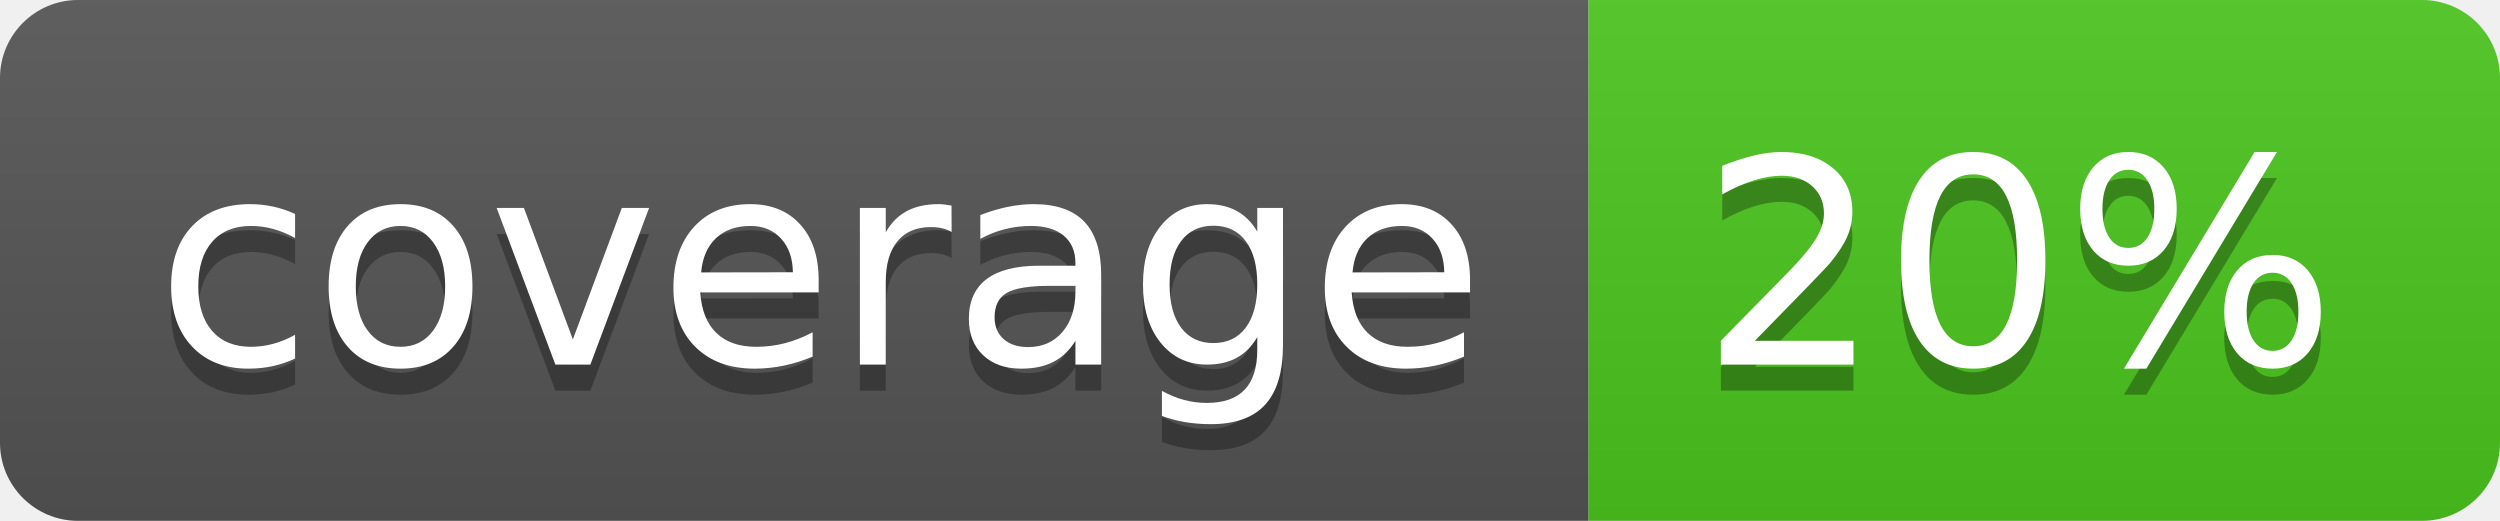
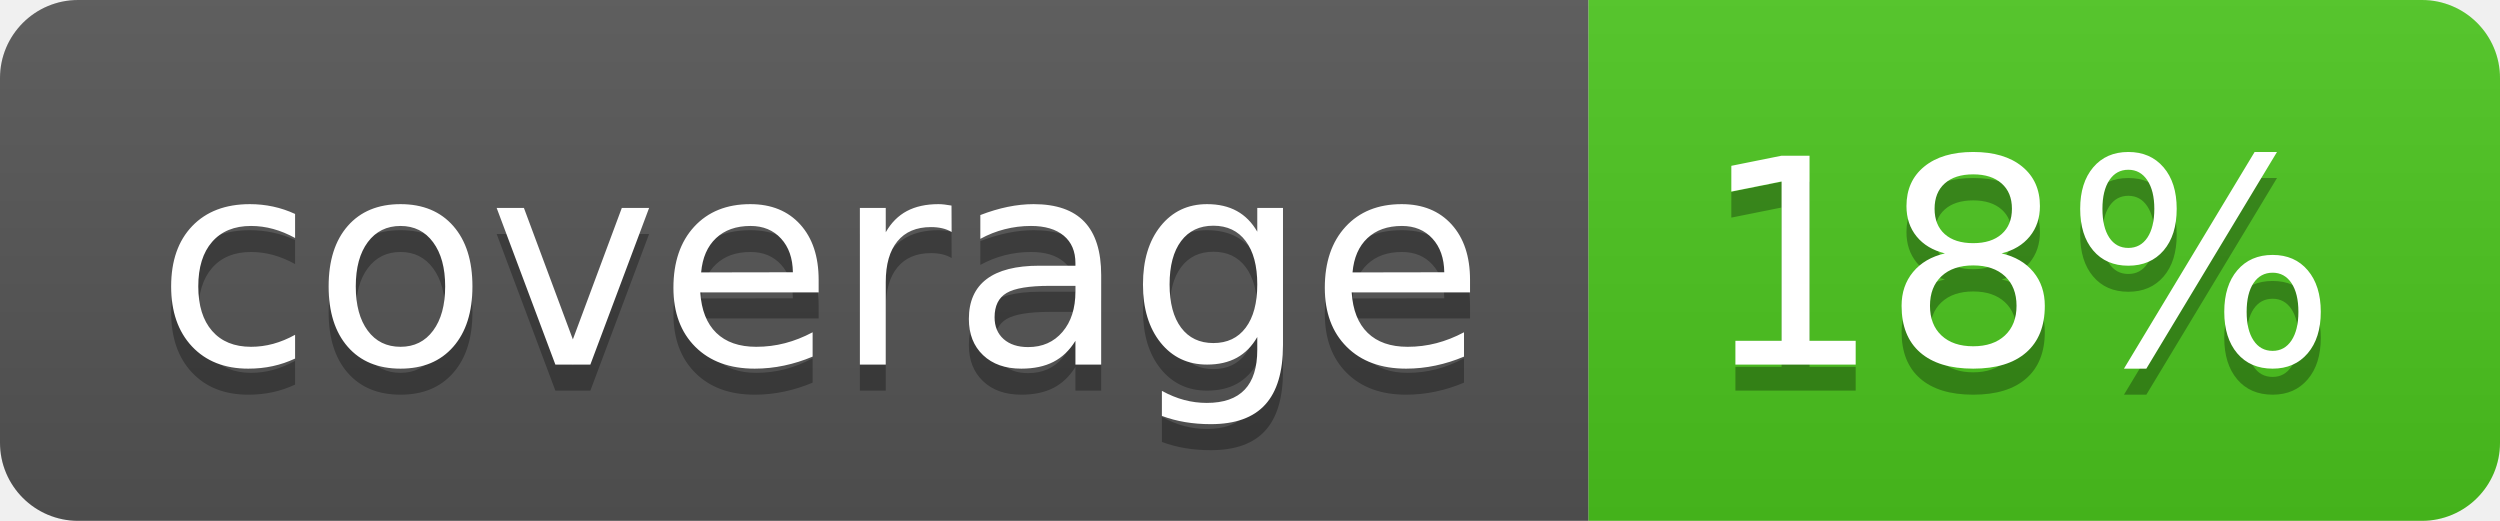
<svg xmlns="http://www.w3.org/2000/svg" width="96" height="20">
  <linearGradient id="b" x2="0" y2="100%">
    <stop offset="0" stop-color="#bbb" stop-opacity=".1" />
    <stop offset="1" stop-opacity=".1" />
  </linearGradient>
  <clipPath id="a">
    <rect width="96" height="20" rx="3" fill="#fff" />
  </clipPath>
  <g clip-path="url(#a)">
    <path fill="#555" d="M0 0h61v20H0z" />
    <path fill="#4CC61E" d="M61 0h35v20H61z" />
    <path fill="url(#b)" d="M0 0h96v20H0z" />
  </g>
  <g fill="#fff" text-anchor="middle" font-family="DejaVu Sans,Verdana,Geneva,sans-serif" font-size="110">
    <text x="315" y="150" fill="#010101" fill-opacity=".3" transform="scale(.1)" textLength="510">coverage</text>
    <text x="315" y="140" transform="scale(.1)" textLength="510">coverage</text>
-     <text x="775" y="150" fill="#010101" fill-opacity=".3" transform="scale(.1)" textLength="250">20%</text>
-     <text x="775" y="140" transform="scale(.1)" textLength="250">20%</text>
+     <text x="775" y="150" fill="#010101" fill-opacity=".3" transform="scale(.1)" textLength="250">18%</text>
+     <text x="775" y="140" transform="scale(.1)" textLength="250">18%</text>
  </g>
</svg>
